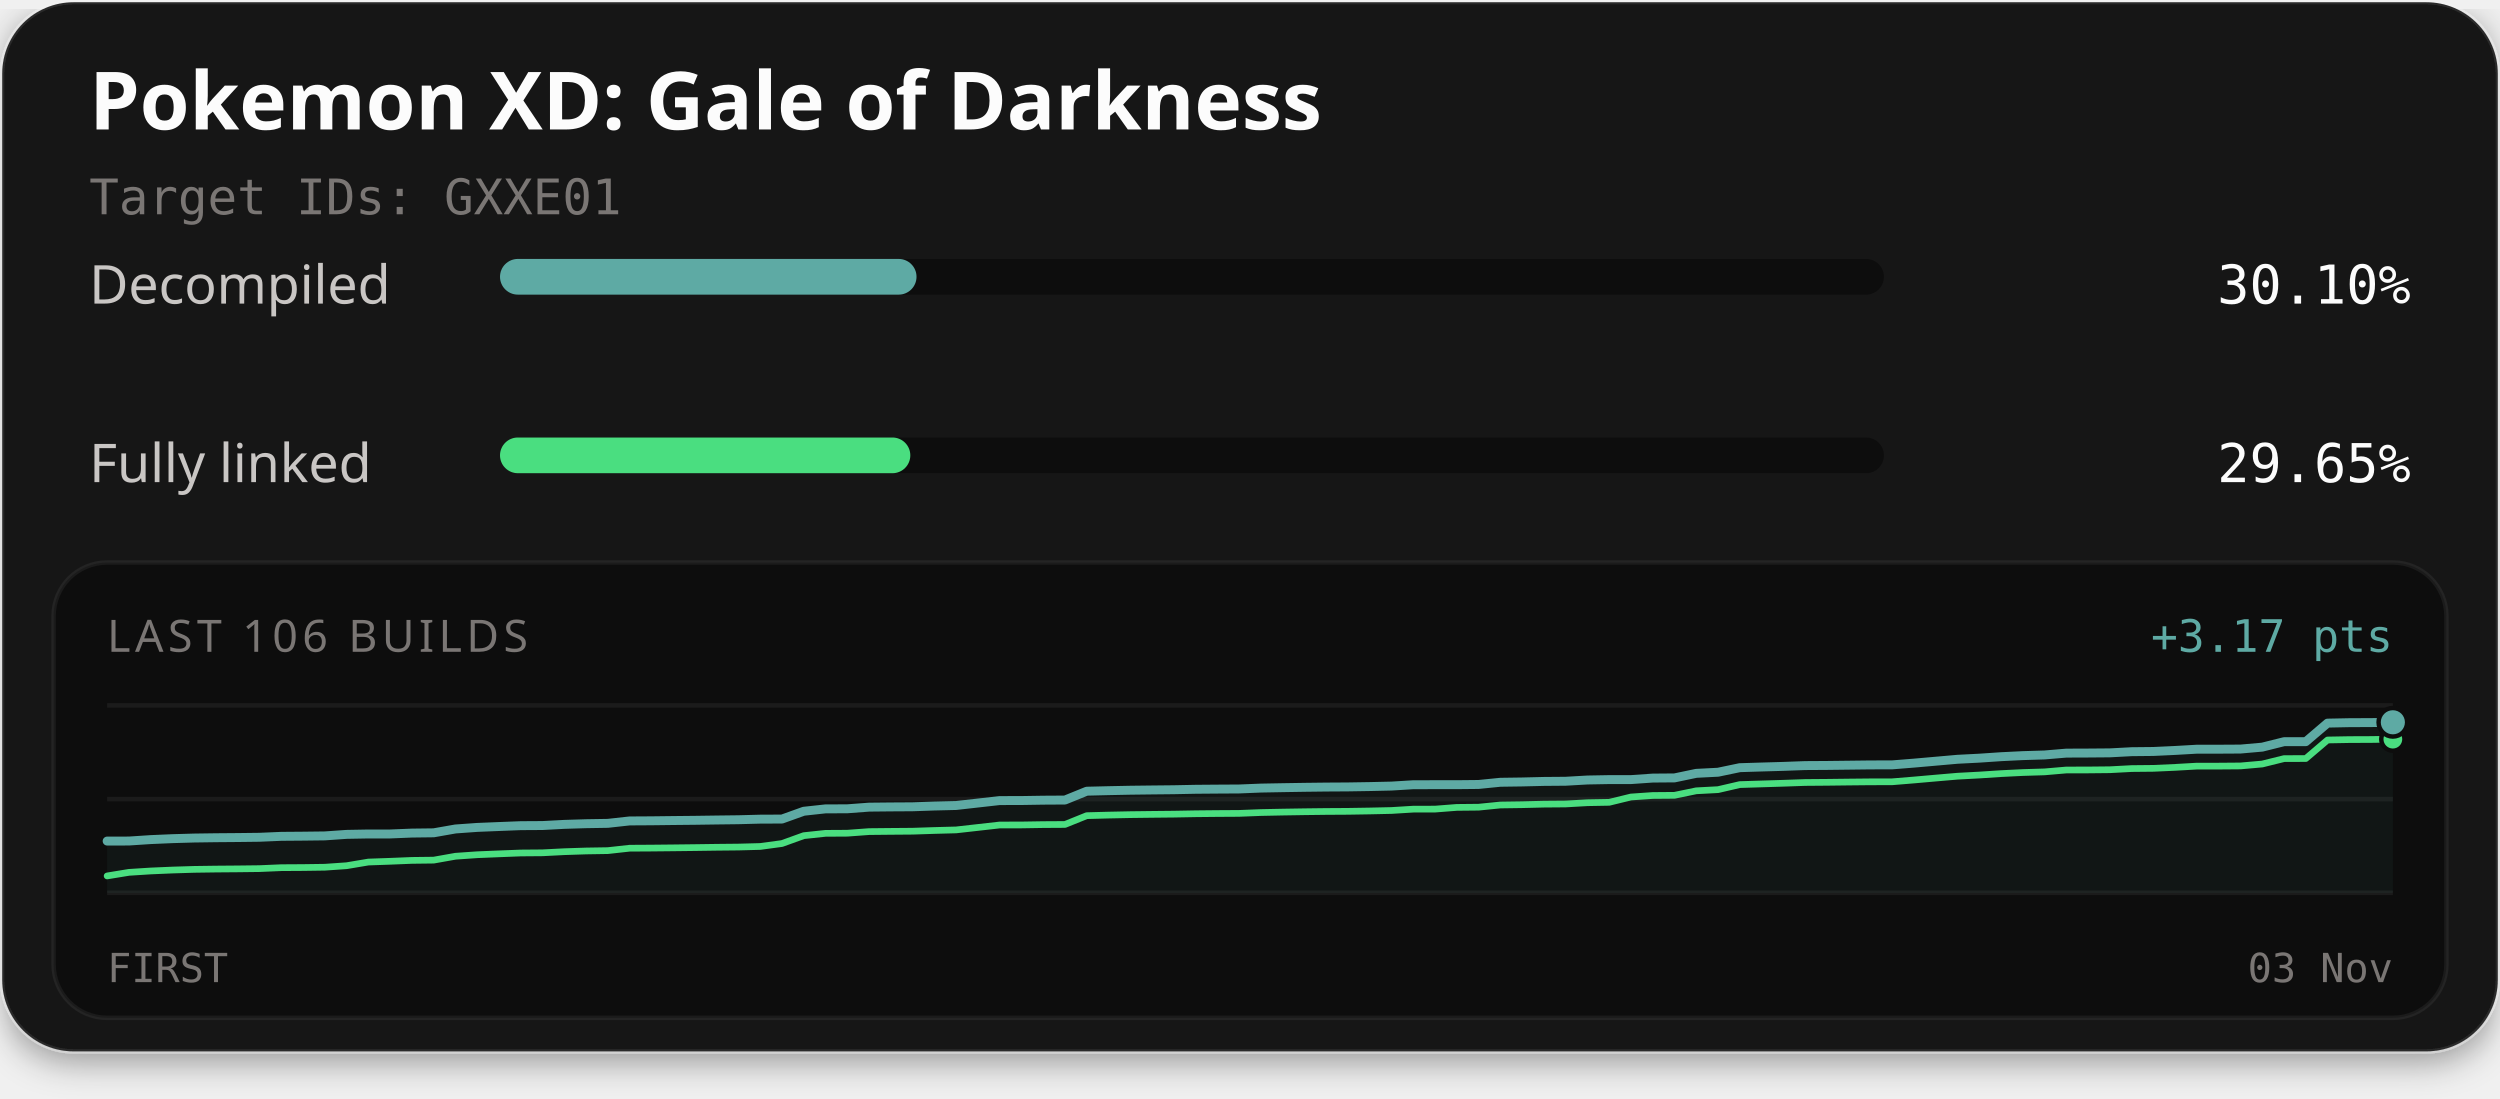
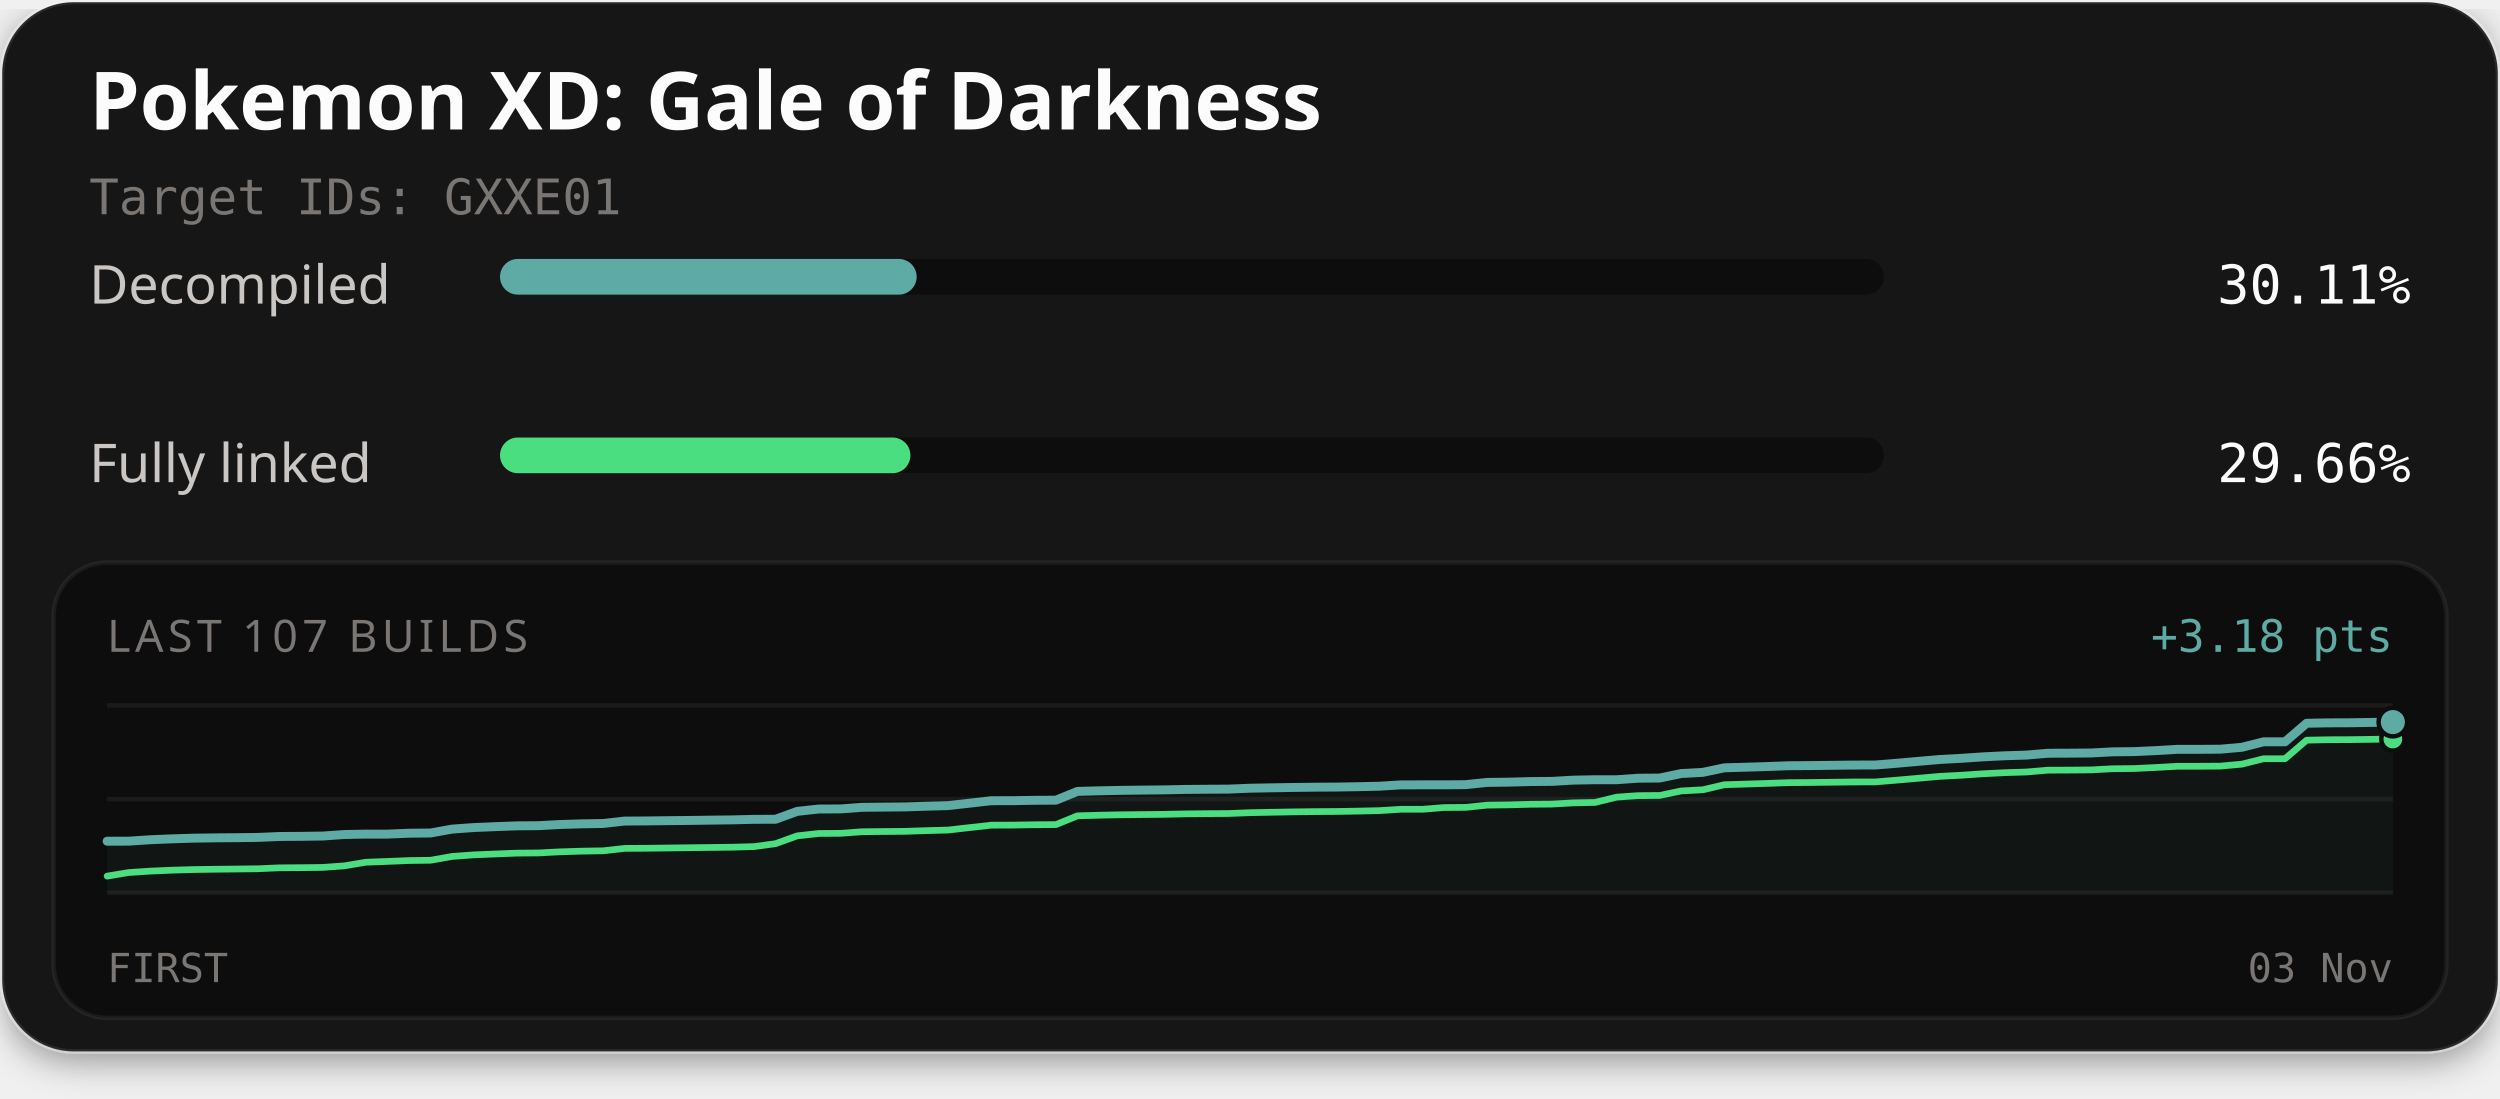
<svg xmlns="http://www.w3.org/2000/svg" width="560" height="246" viewBox="0 0 560 246" role="img" aria-labelledby="title description">
  <defs>
    <filter id="card-shadow" x="-10%" y="-10%" width="120%" height="130%">
      <feDropShadow dx="0" dy="2" stdDeviation="4" flood-color="#000000" flood-opacity="0.4" />
    </filter>
  </defs>
  <rect x="0.5" y="0.5" width="559" height="235" rx="16" fill="#141414" stroke="#ffffff" stroke-opacity="0.1" stroke-width="1" filter="url(#card-shadow)" />
  <text x="20" y="29" fill="#fcfcfc" font-family="'Red Hat Text', system-ui, sans-serif" font-size="18" font-weight="700">Pokemon XD: Gale of Darkness</text>
  <text x="20" y="48" fill="#7a7674" font-family="'Martian Mono', monospace" font-size="11">Target IDs: GXXE01</text>
  <text x="20" y="68" fill="#c9c6c4" font-family="'Red Hat Text', system-ui, sans-serif" font-size="12">Decompiled</text>
  <rect x="112" y="58" width="310" height="8" rx="4" fill="#0d0d0d" />
-   <rect x="112" y="58" width="93.30" height="8" rx="4" fill="#5eaaa4" />
-   <text x="540" y="68" text-anchor="end" fill="#fcfcfc" font-family="'Martian Mono', monospace" font-size="12">30.10%</text>
+   <rect x="112" y="58" width="93.33" height="8" rx="4" fill="#5eaaa4" />
+   <text x="540" y="68" text-anchor="end" fill="#fcfcfc" font-family="'Martian Mono', monospace" font-size="12">30.11%</text>
  <text x="20" y="108" fill="#c9c6c4" font-family="'Red Hat Text', system-ui, sans-serif" font-size="12">Fully linked</text>
  <rect x="112" y="98" width="310" height="8" rx="4" fill="#0d0d0d" />
-   <rect x="112" y="98" width="91.91" height="8" rx="4" fill="#4ade80" />
-   <text x="540" y="108" text-anchor="end" fill="#fcfcfc" font-family="'Martian Mono', monospace" font-size="12">29.65%</text>
+   <rect x="112" y="98" width="91.93" height="8" rx="4" fill="#4ade80" />
+   <text x="540" y="108" text-anchor="end" fill="#fcfcfc" font-family="'Martian Mono', monospace" font-size="12">29.66%</text>
  <rect x="12" y="126" width="536" height="102" rx="12" fill="#0d0d0d" stroke="#ffffff" stroke-opacity="0.06" stroke-width="1" />
-   <text x="24" y="146" fill="#7a7674" font-family="'Red Hat Text', system-ui, sans-serif" font-size="10" letter-spacing="1">LAST 106 BUILDS</text>
-   <text x="536" y="146" text-anchor="end" fill="#5eaaa4" font-family="'Martian Mono', monospace" font-size="10">+3.17 pts</text>
+   <text x="24" y="146" fill="#7a7674" font-family="'Red Hat Text', system-ui, sans-serif" font-size="10" letter-spacing="1">LAST 107 BUILDS</text>
+   <text x="536" y="146" text-anchor="end" fill="#5eaaa4" font-family="'Martian Mono', monospace" font-size="10">+3.18 pts</text>
  <line x1="24" y1="158" x2="536" y2="158" stroke="#ffffff" stroke-opacity="0.06" stroke-width="1" />
  <line x1="24" y1="179.0" x2="536" y2="179.0" stroke="#ffffff" stroke-opacity="0.06" stroke-width="1" />
  <line x1="24" y1="200" x2="536" y2="200" stroke="#ffffff" stroke-opacity="0.06" stroke-width="1" />
-   <path d="M24.00,188.40 L28.88,188.39 L33.75,188.07 L38.63,187.86 L43.50,187.72 L48.38,187.65 L53.26,187.61 L58.13,187.55 L63.01,187.34 L67.89,187.30 L72.76,187.24 L77.64,186.90 L82.51,186.81 L87.39,186.81 L92.27,186.61 L97.14,186.55 L102.02,185.69 L106.90,185.34 L111.77,185.14 L116.65,184.95 L121.52,184.92 L126.40,184.66 L131.28,184.51 L136.15,184.43 L141.03,183.89 L145.90,183.86 L150.78,183.80 L155.66,183.75 L160.53,183.68 L165.41,183.62 L170.29,183.49 L175.16,183.47 L180.04,181.72 L184.91,181.19 L189.79,181.17 L194.67,180.80 L199.54,180.75 L204.42,180.72 L209.30,180.55 L214.17,180.43 L219.05,179.88 L223.92,179.33 L228.80,179.32 L233.68,179.24 L238.55,179.21 L243.43,177.23 L248.30,177.11 L253.18,177.01 L258.06,176.95 L262.93,176.90 L267.81,176.80 L272.69,176.76 L277.56,176.73 L282.44,176.53 L287.31,176.44 L292.19,176.36 L297.07,176.30 L301.94,176.27 L306.82,176.19 L311.70,176.08 L316.57,175.78 L321.45,175.77 L326.32,175.77 L331.20,175.72 L336.08,175.23 L340.95,175.16 L345.83,175.04 L350.70,175.00 L355.58,174.72 L360.46,174.63 L365.33,174.63 L370.21,174.29 L375.09,174.25 L379.96,173.23 L384.84,172.98 L389.71,171.96 L394.59,171.81 L399.47,171.67 L404.34,171.49 L409.22,171.46 L414.10,171.40 L418.97,171.34 L423.85,171.33 L428.72,170.94 L433.60,170.51 L438.48,170.08 L443.35,169.83 L448.23,169.50 L453.10,169.26 L457.98,169.11 L462.86,168.70 L467.73,168.68 L472.61,168.64 L477.49,168.38 L482.36,168.33 L487.24,168.10 L492.11,167.82 L496.99,167.82 L501.87,167.79 L506.74,167.36 L511.62,166.14 L516.50,166.13 L521.37,161.98 L526.25,161.88 L531.12,161.86 L536.00,161.79 L536.00,200.00 L24.00,200.00 Z" fill="#5eaaa4" fill-opacity="0.06" />
-   <path d="M24.00,196.21 L28.88,195.41 L33.75,195.10 L38.63,194.89 L43.50,194.74 L48.38,194.67 L53.26,194.63 L58.13,194.57 L63.01,194.36 L67.89,194.33 L72.76,194.26 L77.64,193.92 L82.51,193.10 L87.39,192.93 L92.27,192.73 L97.14,192.67 L102.02,191.80 L106.90,191.46 L111.77,191.26 L116.65,191.07 L121.52,191.03 L126.40,190.78 L131.28,190.62 L136.15,190.54 L141.03,190.00 L145.90,189.97 L150.78,189.92 L155.66,189.86 L160.53,189.79 L165.41,189.74 L170.29,189.61 L175.16,188.95 L180.04,187.19 L184.91,186.67 L189.79,186.64 L194.67,186.28 L199.54,186.23 L204.42,186.19 L209.30,186.03 L214.17,185.90 L219.05,185.35 L223.92,184.80 L228.80,184.79 L233.68,184.71 L238.55,184.68 L243.43,182.71 L248.30,182.58 L253.18,182.48 L258.06,182.42 L262.93,182.37 L267.81,182.28 L272.69,182.23 L277.56,182.20 L282.44,182.01 L287.31,181.91 L292.19,181.83 L297.07,181.77 L301.94,181.74 L306.82,181.66 L311.70,181.55 L316.57,181.25 L321.45,181.24 L326.32,180.86 L331.20,180.81 L336.08,180.32 L340.95,180.25 L345.83,180.13 L350.70,180.09 L355.58,179.81 L360.46,179.72 L365.33,178.53 L370.21,178.19 L375.09,178.15 L379.96,177.14 L384.84,176.88 L389.71,175.75 L394.59,175.60 L399.47,175.45 L404.34,175.28 L409.22,175.24 L414.10,175.18 L418.97,175.13 L423.85,175.12 L428.72,174.72 L433.60,174.29 L438.48,173.87 L443.35,173.61 L448.23,173.29 L453.10,173.05 L457.98,172.90 L462.86,172.48 L467.73,172.47 L472.61,172.42 L477.49,172.16 L482.36,172.11 L487.24,171.89 L492.11,171.61 L496.99,171.61 L501.87,171.57 L506.74,171.14 L511.62,169.93 L516.50,169.91 L521.37,165.76 L526.25,165.67 L531.12,165.65 L536.00,165.57" fill="none" stroke="#4ade80" stroke-width="1.5" stroke-linejoin="round" stroke-linecap="round" />
-   <path d="M24.00,188.40 L28.88,188.39 L33.75,188.07 L38.63,187.86 L43.50,187.72 L48.38,187.65 L53.26,187.61 L58.13,187.55 L63.01,187.34 L67.89,187.30 L72.76,187.24 L77.64,186.90 L82.51,186.81 L87.39,186.81 L92.27,186.61 L97.14,186.55 L102.02,185.69 L106.90,185.34 L111.77,185.14 L116.65,184.95 L121.52,184.92 L126.40,184.66 L131.28,184.51 L136.15,184.43 L141.03,183.89 L145.90,183.86 L150.78,183.80 L155.66,183.75 L160.53,183.68 L165.41,183.62 L170.29,183.49 L175.16,183.47 L180.04,181.72 L184.91,181.19 L189.79,181.17 L194.67,180.80 L199.54,180.75 L204.42,180.72 L209.30,180.55 L214.17,180.43 L219.05,179.88 L223.92,179.33 L228.80,179.32 L233.68,179.24 L238.55,179.21 L243.43,177.23 L248.30,177.11 L253.18,177.01 L258.06,176.95 L262.93,176.90 L267.81,176.80 L272.69,176.76 L277.56,176.73 L282.44,176.53 L287.31,176.44 L292.19,176.36 L297.07,176.30 L301.94,176.27 L306.82,176.19 L311.70,176.08 L316.57,175.78 L321.45,175.77 L326.32,175.77 L331.20,175.72 L336.08,175.23 L340.95,175.16 L345.83,175.04 L350.70,175.00 L355.58,174.72 L360.46,174.63 L365.33,174.63 L370.21,174.29 L375.09,174.25 L379.96,173.23 L384.84,172.98 L389.71,171.96 L394.59,171.81 L399.47,171.67 L404.34,171.49 L409.22,171.46 L414.10,171.40 L418.97,171.34 L423.85,171.33 L428.72,170.94 L433.60,170.51 L438.48,170.08 L443.35,169.83 L448.23,169.50 L453.10,169.26 L457.98,169.11 L462.86,168.70 L467.73,168.68 L472.61,168.64 L477.49,168.38 L482.36,168.33 L487.24,168.10 L492.11,167.82 L496.99,167.82 L501.87,167.79 L506.74,167.36 L511.62,166.14 L516.50,166.13 L521.37,161.98 L526.25,161.88 L531.12,161.86 L536.00,161.79" fill="none" stroke="#5eaaa4" stroke-width="2" stroke-linejoin="round" stroke-linecap="round" />
-   <circle cx="536.00" cy="165.57" r="2.6" fill="#4ade80" stroke="#0d0d0d" stroke-width="1" />
-   <circle cx="536.00" cy="161.79" r="3.2" fill="#5eaaa4" stroke="#0d0d0d" stroke-width="1" />
+   <path d="M24.00,188.43 L28.83,188.42 L33.66,188.10 L38.49,187.90 L43.32,187.75 L48.15,187.68 L52.98,187.64 L57.81,187.58 L62.64,187.37 L67.47,187.34 L72.30,187.27 L77.13,186.93 L81.96,186.84 L86.79,186.84 L91.62,186.64 L96.45,186.59 L101.28,185.72 L106.11,185.37 L110.94,185.17 L115.77,184.99 L120.60,184.95 L125.43,184.69 L130.26,184.54 L135.09,184.46 L139.92,183.92 L144.75,183.89 L149.58,183.83 L154.42,183.78 L159.25,183.71 L164.08,183.65 L168.91,183.53 L173.74,183.51 L178.57,181.75 L183.40,181.22 L188.23,181.20 L193.06,180.84 L197.89,180.79 L202.72,180.75 L207.55,180.59 L212.38,180.46 L217.21,179.91 L222.04,179.36 L226.87,179.35 L231.70,179.27 L236.53,179.24 L241.36,177.27 L246.19,177.14 L251.02,177.04 L255.85,176.98 L260.68,176.93 L265.51,176.83 L270.34,176.79 L275.17,176.76 L280.00,176.56 L284.83,176.47 L289.66,176.39 L294.49,176.33 L299.32,176.30 L304.15,176.22 L308.98,176.11 L313.81,175.81 L318.64,175.80 L323.47,175.80 L328.30,175.76 L333.13,175.26 L337.96,175.20 L342.79,175.07 L347.62,175.03 L352.45,174.75 L357.28,174.66 L362.11,174.66 L366.94,174.32 L371.77,174.28 L376.60,173.27 L381.43,173.01 L386.26,171.99 L391.09,171.85 L395.92,171.70 L400.75,171.52 L405.58,171.49 L410.42,171.43 L415.25,171.37 L420.08,171.36 L424.91,170.97 L429.74,170.54 L434.57,170.12 L439.40,169.86 L444.23,169.53 L449.06,169.29 L453.89,169.14 L458.72,168.73 L463.55,168.71 L468.38,168.67 L473.21,168.41 L478.04,168.36 L482.87,168.14 L487.70,167.85 L492.53,167.85 L497.36,167.82 L502.19,167.39 L507.02,166.17 L511.85,166.16 L516.68,162.01 L521.51,161.92 L526.34,161.90 L531.17,161.82 L536.00,161.75 L536.00,200.00 L24.00,200.00 Z" fill="#5eaaa4" fill-opacity="0.06" />
+   <path d="M24.00,196.25 L28.83,195.45 L33.66,195.13 L38.49,194.92 L43.32,194.78 L48.15,194.71 L52.98,194.66 L57.81,194.60 L62.64,194.39 L67.47,194.36 L72.30,194.30 L77.13,193.95 L81.96,193.14 L86.79,192.96 L91.62,192.76 L96.45,192.70 L101.28,191.84 L106.11,191.49 L110.94,191.29 L115.77,191.10 L120.60,191.06 L125.43,190.81 L130.26,190.66 L135.09,190.58 L139.92,190.04 L144.75,190.01 L149.58,189.95 L154.42,189.89 L159.25,189.83 L164.08,189.77 L168.91,189.64 L173.74,188.98 L178.57,187.23 L183.40,186.70 L188.23,186.67 L193.06,186.31 L197.89,186.26 L202.72,186.22 L207.55,186.06 L212.38,185.93 L217.21,185.38 L222.04,184.84 L226.87,184.82 L231.70,184.74 L236.53,184.71 L241.36,182.74 L246.19,182.61 L251.02,182.51 L255.85,182.46 L260.68,182.41 L265.51,182.31 L270.34,182.26 L275.17,182.23 L280.00,182.04 L284.83,181.95 L289.66,181.86 L294.49,181.80 L299.32,181.77 L304.15,181.69 L308.98,181.58 L313.81,181.28 L318.64,181.28 L323.47,180.89 L328.30,180.85 L333.13,180.35 L337.96,180.29 L342.79,180.16 L347.62,180.12 L352.45,179.84 L357.28,179.75 L362.11,178.56 L366.94,178.22 L371.77,178.18 L376.60,177.17 L381.43,176.91 L386.26,175.78 L391.09,175.63 L395.92,175.48 L400.75,175.31 L405.58,175.28 L410.42,175.22 L415.25,175.16 L420.08,175.15 L424.91,174.75 L429.74,174.33 L434.57,173.90 L439.40,173.65 L444.23,173.32 L449.06,173.08 L453.89,172.93 L458.72,172.52 L463.55,172.50 L468.38,172.46 L473.21,172.20 L478.04,172.15 L482.87,171.92 L487.70,171.64 L492.53,171.64 L497.36,171.61 L502.19,171.17 L507.02,169.96 L511.85,169.95 L516.68,165.80 L521.51,165.70 L526.34,165.68 L531.17,165.61 L536.00,165.54" fill="none" stroke="#4ade80" stroke-width="1.5" stroke-linejoin="round" stroke-linecap="round" />
+   <path d="M24.00,188.43 L28.83,188.42 L33.66,188.10 L38.49,187.90 L43.32,187.75 L48.15,187.68 L52.98,187.64 L57.81,187.58 L62.64,187.37 L67.47,187.34 L72.30,187.27 L77.13,186.93 L81.96,186.84 L86.79,186.84 L91.62,186.64 L96.45,186.59 L101.28,185.72 L106.11,185.37 L110.94,185.17 L115.77,184.99 L120.60,184.95 L125.43,184.69 L130.26,184.54 L135.09,184.46 L139.92,183.92 L144.75,183.89 L149.58,183.83 L154.42,183.78 L159.25,183.71 L164.08,183.65 L168.91,183.53 L173.74,183.51 L178.57,181.75 L183.40,181.22 L188.23,181.20 L193.06,180.84 L197.89,180.79 L202.72,180.75 L207.55,180.59 L212.38,180.46 L217.21,179.91 L222.04,179.36 L226.87,179.35 L231.70,179.27 L236.53,179.24 L241.36,177.27 L246.19,177.14 L251.02,177.04 L255.85,176.98 L260.68,176.93 L265.51,176.83 L270.34,176.79 L275.17,176.76 L280.00,176.56 L284.83,176.47 L289.66,176.39 L294.49,176.33 L299.32,176.30 L304.15,176.22 L308.98,176.11 L313.81,175.81 L318.64,175.80 L323.47,175.80 L328.30,175.76 L333.13,175.26 L337.96,175.20 L342.79,175.07 L347.62,175.03 L352.45,174.75 L357.28,174.66 L362.11,174.66 L366.94,174.32 L371.77,174.28 L376.60,173.27 L381.43,173.01 L386.26,171.99 L391.09,171.85 L395.92,171.70 L400.75,171.52 L405.58,171.49 L410.42,171.43 L415.25,171.37 L420.08,171.36 L424.91,170.97 L429.74,170.54 L434.57,170.12 L439.40,169.86 L444.23,169.53 L449.06,169.29 L453.89,169.14 L458.72,168.73 L463.55,168.71 L468.38,168.67 L473.21,168.41 L478.04,168.36 L482.87,168.14 L487.70,167.85 L492.53,167.85 L497.36,167.82 L502.19,167.39 L507.02,166.17 L511.85,166.16 L516.68,162.01 L521.51,161.92 L526.34,161.90 L531.17,161.82 L536.00,161.75" fill="none" stroke="#5eaaa4" stroke-width="2" stroke-linejoin="round" stroke-linecap="round" />
+   <circle cx="536.00" cy="165.54" r="2.6" fill="#4ade80" stroke="#0d0d0d" stroke-width="1" />
+   <circle cx="536.00" cy="161.75" r="3.2" fill="#5eaaa4" stroke="#0d0d0d" stroke-width="1" />
  <text x="24" y="220" fill="#7a7674" font-family="'Martian Mono', monospace" font-size="9">FIRST</text>
  <text x="536" y="220" text-anchor="end" fill="#7a7674" font-family="'Martian Mono', monospace" font-size="9">03 Nov</text>
</svg>
